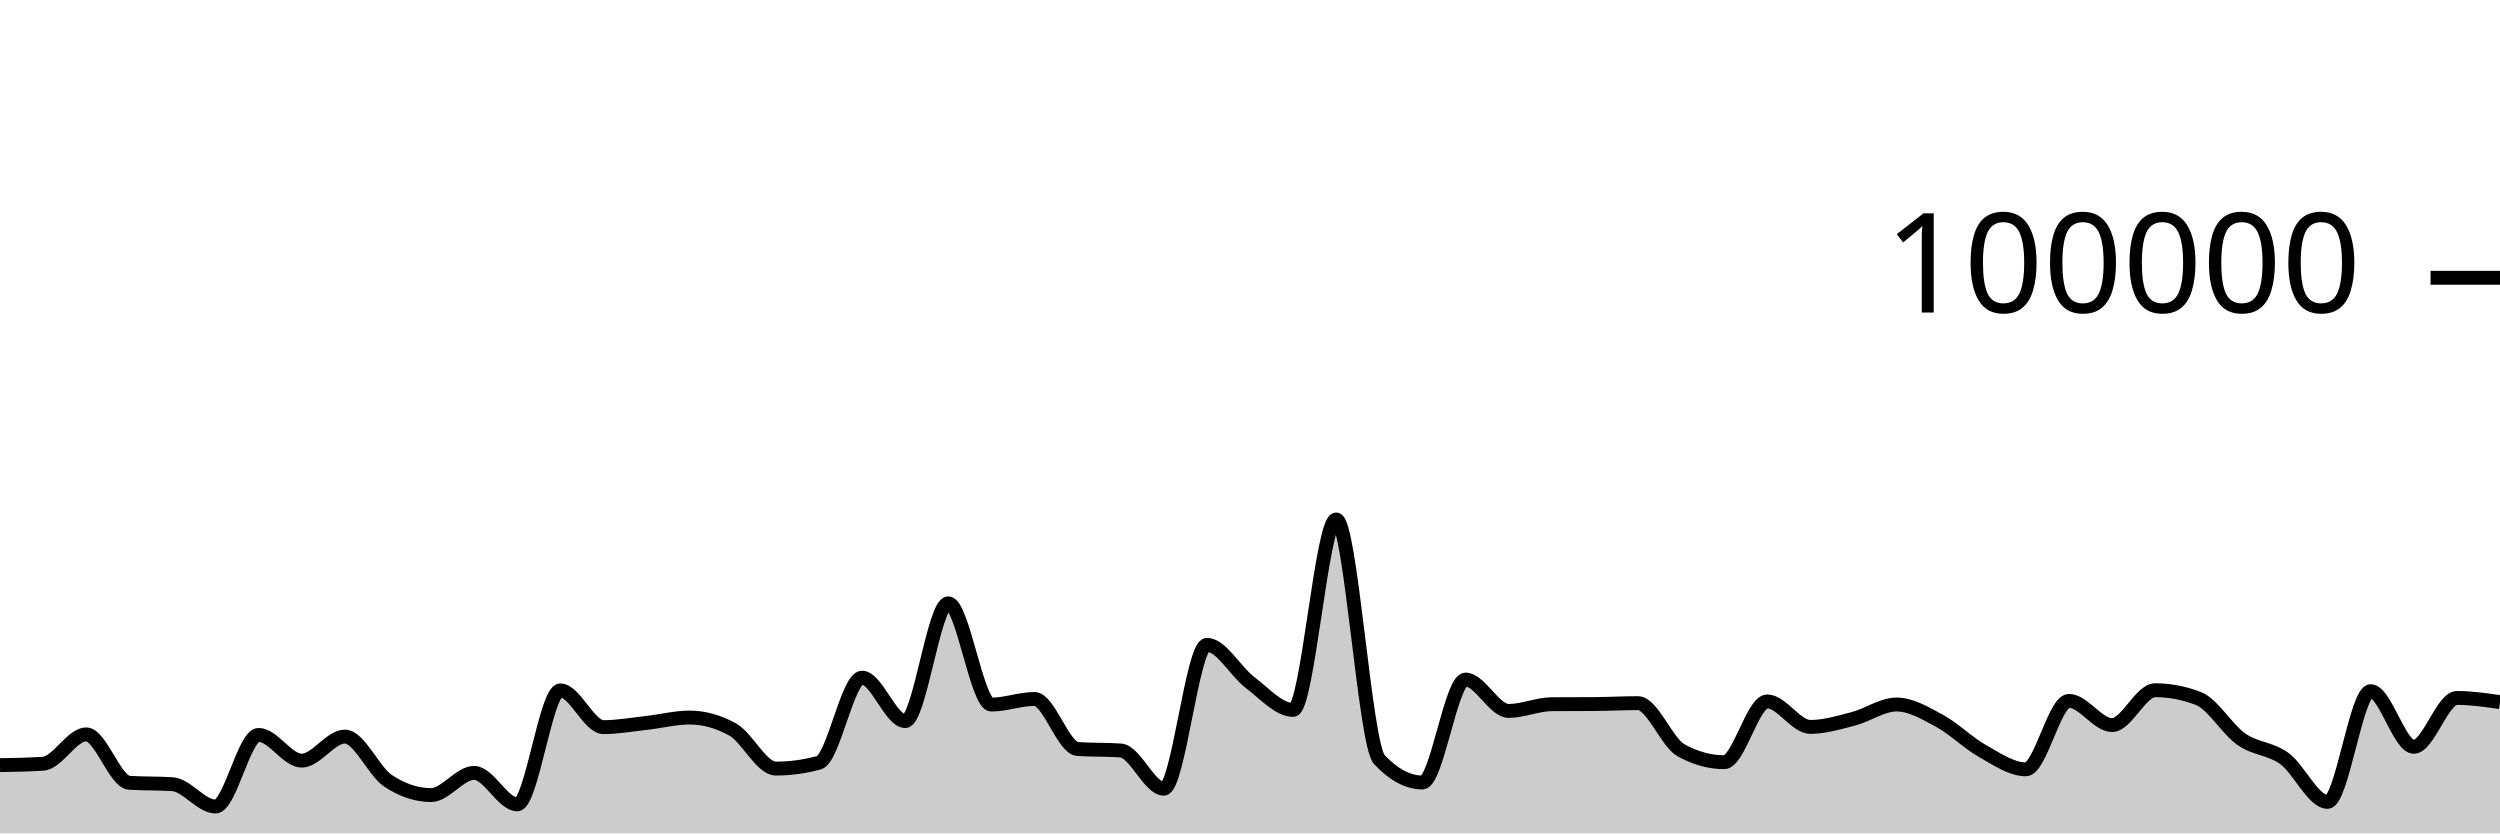
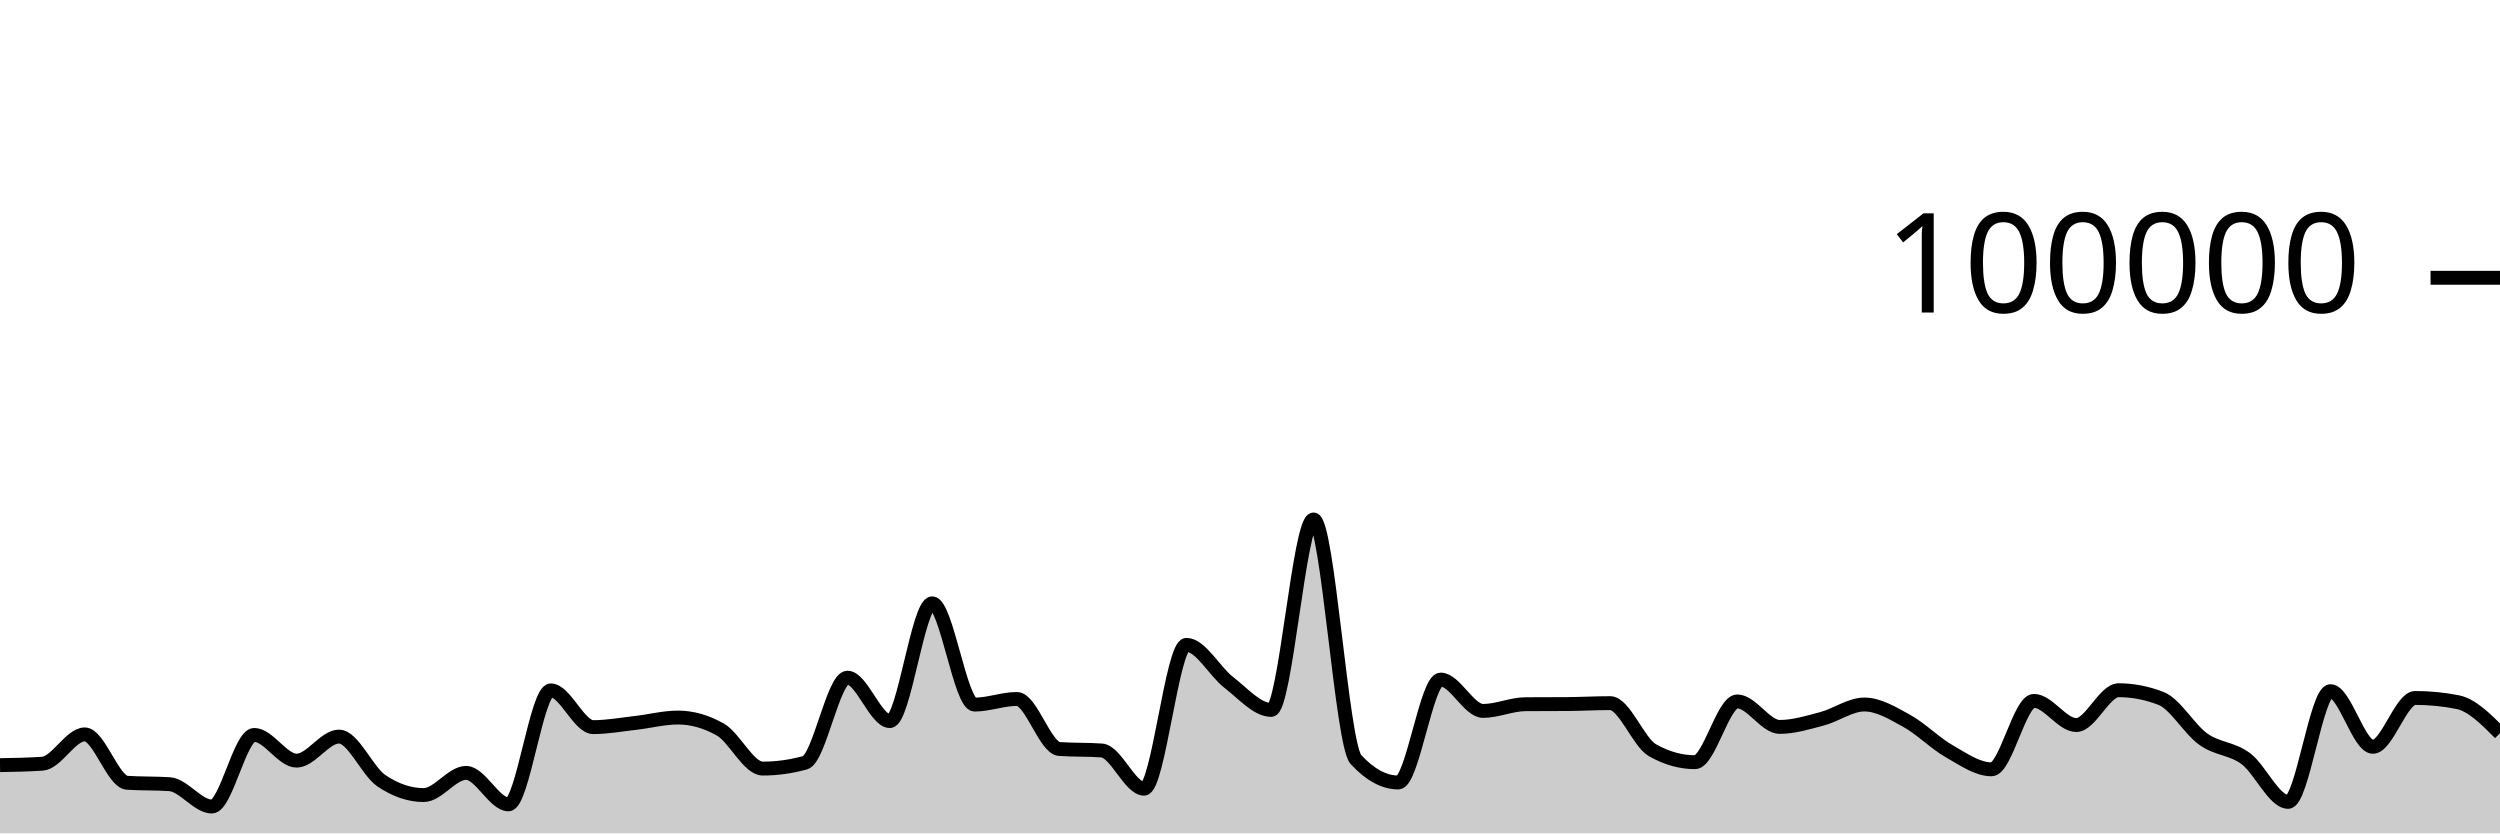
<svg xmlns="http://www.w3.org/2000/svg" viewBox="0 0 180 60">
  <g transform="translate(0,20)">
-     <path class="area" fill="rgba(0, 0, 0, 0.2)" d="M0,35.09C1.034,35.073,2.069,35.056,3.103,34.987C4.138,34.918,5.172,32.876,6.207,32.876C7.241,32.876,8.276,36.293,9.31,36.36C10.345,36.427,11.379,36.394,12.414,36.461C13.448,36.528,14.483,38.07,15.517,38.07C16.552,38.07,17.586,32.914,18.621,32.914C19.655,32.914,20.69,34.766,21.724,34.766C22.759,34.766,23.793,33.033,24.828,33.033C25.862,33.033,26.897,35.519,27.931,36.21C28.966,36.9,30,37.245,31.034,37.245C32.069,37.245,33.103,35.647,34.138,35.647C35.172,35.647,36.207,37.913,37.241,37.913C38.276,37.913,39.31,29.709,40.345,29.709C41.379,29.709,42.414,32.353,43.448,32.353C44.483,32.353,45.517,32.164,46.552,32.049C47.586,31.934,48.621,31.663,49.655,31.663C50.69,31.663,51.724,31.951,52.759,32.528C53.793,33.104,54.828,35.338,55.862,35.338C56.897,35.338,57.931,35.197,58.966,34.916C60,34.634,61.034,28.792,62.069,28.792C63.103,28.792,64.138,31.918,65.172,31.918C66.207,31.918,67.241,23.44,68.276,23.44C69.31,23.44,70.345,30.73,71.379,30.73C72.414,30.73,73.448,30.326,74.483,30.326C75.517,30.326,76.552,33.858,77.586,33.928C78.621,33.998,79.655,33.963,80.69,34.034C81.724,34.104,82.759,36.785,83.793,36.785C84.828,36.785,85.862,26.428,86.897,26.428C87.931,26.428,88.966,28.356,90,29.137C91.034,29.918,92.069,31.114,93.103,31.114C94.138,31.114,95.172,17.403,96.207,17.403C97.241,17.403,98.276,33.585,99.31,34.686C100.345,35.787,101.379,36.338,102.414,36.338C103.448,36.338,104.483,28.929,105.517,28.929C106.552,28.929,107.586,31.186,108.621,31.186C109.655,31.186,110.69,30.711,111.724,30.703C112.759,30.695,113.793,30.699,114.828,30.692C115.862,30.684,116.897,30.626,117.931,30.626C118.966,30.626,120,33.447,121.034,34.02C122.069,34.592,123.103,34.878,124.138,34.878C125.172,34.878,126.207,30.502,127.241,30.502C128.276,30.502,129.31,32.338,130.345,32.338C131.379,32.338,132.414,32.022,133.448,31.753C134.483,31.484,135.517,30.724,136.552,30.724C137.586,30.724,138.621,31.345,139.655,31.905C140.69,32.466,141.724,33.505,142.759,34.086C143.793,34.667,144.828,35.391,145.862,35.391C146.897,35.391,147.931,30.463,148.966,30.463C150,30.463,151.034,32.205,152.069,32.205C153.103,32.205,154.138,29.696,155.172,29.696C156.207,29.696,157.241,29.893,158.276,30.286C159.31,30.68,160.345,32.502,161.379,33.224C162.414,33.947,163.448,33.868,164.483,34.62C165.517,35.371,166.552,37.734,167.586,37.734C168.621,37.734,169.655,29.765,170.69,29.765C171.724,29.765,172.759,33.77,173.793,33.77C174.828,33.77,175.862,30.253,176.897,30.253C177.931,30.253,178.966,30.402,180,30.552L180,40C178.966,40,177.931,40,176.897,40C175.862,40,174.828,40,173.793,40C172.759,40,171.724,40,170.69,40C169.655,40,168.621,40,167.586,40C166.552,40,165.517,40,164.483,40C163.448,40,162.414,40,161.379,40C160.345,40,159.31,40,158.276,40C157.241,40,156.207,40,155.172,40C154.138,40,153.103,40,152.069,40C151.034,40,150,40,148.966,40C147.931,40,146.897,40,145.862,40C144.828,40,143.793,40,142.759,40C141.724,40,140.69,40,139.655,40C138.621,40,137.586,40,136.552,40C135.517,40,134.483,40,133.448,40C132.414,40,131.379,40,130.345,40C129.31,40,128.276,40,127.241,40C126.207,40,125.172,40,124.138,40C123.103,40,122.069,40,121.034,40C120,40,118.966,40,117.931,40C116.897,40,115.862,40,114.828,40C113.793,40,112.759,40,111.724,40C110.69,40,109.655,40,108.621,40C107.586,40,106.552,40,105.517,40C104.483,40,103.448,40,102.414,40C101.379,40,100.345,40,99.31,40C98.276,40,97.241,40,96.207,40C95.172,40,94.138,40,93.103,40C92.069,40,91.034,40,90,40C88.966,40,87.931,40,86.897,40C85.862,40,84.828,40,83.793,40C82.759,40,81.724,40,80.69,40C79.655,40,78.621,40,77.586,40C76.552,40,75.517,40,74.483,40C73.448,40,72.414,40,71.379,40C70.345,40,69.31,40,68.276,40C67.241,40,66.207,40,65.172,40C64.138,40,63.103,40,62.069,40C61.034,40,60,40,58.966,40C57.931,40,56.897,40,55.862,40C54.828,40,53.793,40,52.759,40C51.724,40,50.69,40,49.655,40C48.621,40,47.586,40,46.552,40C45.517,40,44.483,40,43.448,40C42.414,40,41.379,40,40.345,40C39.31,40,38.276,40,37.241,40C36.207,40,35.172,40,34.138,40C33.103,40,32.069,40,31.034,40C30,40,28.966,40,27.931,40C26.897,40,25.862,40,24.828,40C23.793,40,22.759,40,21.724,40C20.69,40,19.655,40,18.621,40C17.586,40,16.552,40,15.517,40C14.483,40,13.448,40,12.414,40C11.379,40,10.345,40,9.31,40C8.276,40,7.241,40,6.207,40C5.172,40,4.138,40,3.103,40C2.069,40,1.034,40,0,40Z" />
-     <path class="line" stroke="black" fill="none" d="M0,35.09C1.034,35.073,2.069,35.056,3.103,34.987C4.138,34.918,5.172,32.876,6.207,32.876C7.241,32.876,8.276,36.293,9.31,36.36C10.345,36.427,11.379,36.394,12.414,36.461C13.448,36.528,14.483,38.07,15.517,38.07C16.552,38.07,17.586,32.914,18.621,32.914C19.655,32.914,20.69,34.766,21.724,34.766C22.759,34.766,23.793,33.033,24.828,33.033C25.862,33.033,26.897,35.519,27.931,36.21C28.966,36.9,30,37.245,31.034,37.245C32.069,37.245,33.103,35.647,34.138,35.647C35.172,35.647,36.207,37.913,37.241,37.913C38.276,37.913,39.31,29.709,40.345,29.709C41.379,29.709,42.414,32.353,43.448,32.353C44.483,32.353,45.517,32.164,46.552,32.049C47.586,31.934,48.621,31.663,49.655,31.663C50.69,31.663,51.724,31.951,52.759,32.528C53.793,33.104,54.828,35.338,55.862,35.338C56.897,35.338,57.931,35.197,58.966,34.916C60,34.634,61.034,28.792,62.069,28.792C63.103,28.792,64.138,31.918,65.172,31.918C66.207,31.918,67.241,23.44,68.276,23.44C69.31,23.44,70.345,30.73,71.379,30.73C72.414,30.73,73.448,30.326,74.483,30.326C75.517,30.326,76.552,33.858,77.586,33.928C78.621,33.998,79.655,33.963,80.69,34.034C81.724,34.104,82.759,36.785,83.793,36.785C84.828,36.785,85.862,26.428,86.897,26.428C87.931,26.428,88.966,28.356,90,29.137C91.034,29.918,92.069,31.114,93.103,31.114C94.138,31.114,95.172,17.403,96.207,17.403C97.241,17.403,98.276,33.585,99.31,34.686C100.345,35.787,101.379,36.338,102.414,36.338C103.448,36.338,104.483,28.929,105.517,28.929C106.552,28.929,107.586,31.186,108.621,31.186C109.655,31.186,110.69,30.711,111.724,30.703C112.759,30.695,113.793,30.699,114.828,30.692C115.862,30.684,116.897,30.626,117.931,30.626C118.966,30.626,120,33.447,121.034,34.02C122.069,34.592,123.103,34.878,124.138,34.878C125.172,34.878,126.207,30.502,127.241,30.502C128.276,30.502,129.31,32.338,130.345,32.338C131.379,32.338,132.414,32.022,133.448,31.753C134.483,31.484,135.517,30.724,136.552,30.724C137.586,30.724,138.621,31.345,139.655,31.905C140.69,32.466,141.724,33.505,142.759,34.086C143.793,34.667,144.828,35.391,145.862,35.391C146.897,35.391,147.931,30.463,148.966,30.463C150,30.463,151.034,32.205,152.069,32.205C153.103,32.205,154.138,29.696,155.172,29.696C156.207,29.696,157.241,29.893,158.276,30.286C159.31,30.68,160.345,32.502,161.379,33.224C162.414,33.947,163.448,33.868,164.483,34.62C165.517,35.371,166.552,37.734,167.586,37.734C168.621,37.734,169.655,29.765,170.69,29.765C171.724,29.765,172.759,33.77,173.793,33.77C174.828,33.77,175.862,30.253,176.897,30.253C177.931,30.253,178.966,30.402,180,30.552" />
+     <path class="area" fill="rgba(0, 0, 0, 0.2)" d="M0,35.09C1.017,35.073,2.034,35.056,3.051,34.987C4.068,34.918,5.085,32.876,6.102,32.876C7.119,32.876,8.136,36.293,9.153,36.36C10.169,36.427,11.186,36.394,12.203,36.461C13.22,36.528,14.237,38.07,15.254,38.07C16.271,38.07,17.288,32.914,18.305,32.914C19.322,32.914,20.339,34.766,21.356,34.766C22.373,34.766,23.39,33.033,24.407,33.033C25.424,33.033,26.441,35.519,27.458,36.21C28.475,36.9,29.492,37.245,30.508,37.245C31.525,37.245,32.542,35.647,33.559,35.647C34.576,35.647,35.593,37.913,36.61,37.913C37.627,37.913,38.644,29.709,39.661,29.709C40.678,29.709,41.695,32.353,42.712,32.353C43.729,32.353,44.746,32.164,45.763,32.049C46.78,31.934,47.797,31.663,48.814,31.663C49.831,31.663,50.847,31.951,51.864,32.528C52.881,33.104,53.898,35.338,54.915,35.338C55.932,35.338,56.949,35.197,57.966,34.916C58.983,34.634,60,28.792,61.017,28.792C62.034,28.792,63.051,31.918,64.068,31.918C65.085,31.918,66.102,23.44,67.119,23.44C68.136,23.44,69.153,30.73,70.169,30.73C71.186,30.73,72.203,30.326,73.22,30.326C74.237,30.326,75.254,33.858,76.271,33.928C77.288,33.998,78.305,33.963,79.322,34.034C80.339,34.104,81.356,36.785,82.373,36.785C83.39,36.785,84.407,26.428,85.424,26.428C86.441,26.428,87.458,28.356,88.475,29.137C89.492,29.918,90.508,31.114,91.525,31.114C92.542,31.114,93.559,17.403,94.576,17.403C95.593,17.403,96.61,33.585,97.627,34.686C98.644,35.787,99.661,36.338,100.678,36.338C101.695,36.338,102.712,28.929,103.729,28.929C104.746,28.929,105.763,31.186,106.78,31.186C107.797,31.186,108.814,30.711,109.831,30.703C110.847,30.695,111.864,30.699,112.881,30.692C113.898,30.684,114.915,30.626,115.932,30.626C116.949,30.626,117.966,33.447,118.983,34.02C120,34.592,121.017,34.878,122.034,34.878C123.051,34.878,124.068,30.502,125.085,30.502C126.102,30.502,127.119,32.338,128.136,32.338C129.153,32.338,130.169,32.022,131.186,31.753C132.203,31.484,133.22,30.724,134.237,30.724C135.254,30.724,136.271,31.345,137.288,31.905C138.305,32.466,139.322,33.505,140.339,34.086C141.356,34.667,142.373,35.391,143.39,35.391C144.407,35.391,145.424,30.463,146.441,30.463C147.458,30.463,148.475,32.205,149.492,32.205C150.508,32.205,151.525,29.696,152.542,29.696C153.559,29.696,154.576,29.893,155.593,30.286C156.61,30.68,157.627,32.502,158.644,33.224C159.661,33.947,160.678,33.868,161.695,34.62C162.712,35.371,163.729,37.734,164.746,37.734C165.763,37.734,166.78,29.765,167.797,29.765C168.814,29.765,169.831,33.77,170.847,33.77C171.864,33.77,172.881,30.253,173.898,30.253C174.915,30.253,175.932,30.353,176.949,30.552C177.966,30.751,178.983,31.771,180,32.791L180,40C178.983,40,177.966,40,176.949,40C175.932,40,174.915,40,173.898,40C172.881,40,171.864,40,170.847,40C169.831,40,168.814,40,167.797,40C166.78,40,165.763,40,164.746,40C163.729,40,162.712,40,161.695,40C160.678,40,159.661,40,158.644,40C157.627,40,156.61,40,155.593,40C154.576,40,153.559,40,152.542,40C151.525,40,150.508,40,149.492,40C148.475,40,147.458,40,146.441,40C145.424,40,144.407,40,143.39,40C142.373,40,141.356,40,140.339,40C139.322,40,138.305,40,137.288,40C136.271,40,135.254,40,134.237,40C133.22,40,132.203,40,131.186,40C130.169,40,129.153,40,128.136,40C127.119,40,126.102,40,125.085,40C124.068,40,123.051,40,122.034,40C121.017,40,120,40,118.983,40C117.966,40,116.949,40,115.932,40C114.915,40,113.898,40,112.881,40C111.864,40,110.847,40,109.831,40C108.814,40,107.797,40,106.78,40C105.763,40,104.746,40,103.729,40C102.712,40,101.695,40,100.678,40C99.661,40,98.644,40,97.627,40C96.61,40,95.593,40,94.576,40C93.559,40,92.542,40,91.525,40C90.508,40,89.492,40,88.475,40C87.458,40,86.441,40,85.424,40C84.407,40,83.39,40,82.373,40C81.356,40,80.339,40,79.322,40C78.305,40,77.288,40,76.271,40C75.254,40,74.237,40,73.22,40C72.203,40,71.186,40,70.169,40C69.153,40,68.136,40,67.119,40C66.102,40,65.085,40,64.068,40C63.051,40,62.034,40,61.017,40C60,40,58.983,40,57.966,40C56.949,40,55.932,40,54.915,40C53.898,40,52.881,40,51.864,40C50.847,40,49.831,40,48.814,40C47.797,40,46.78,40,45.763,40C44.746,40,43.729,40,42.712,40C41.695,40,40.678,40,39.661,40C38.644,40,37.627,40,36.61,40C35.593,40,34.576,40,33.559,40C32.542,40,31.525,40,30.508,40C29.492,40,28.475,40,27.458,40C26.441,40,25.424,40,24.407,40C23.39,40,22.373,40,21.356,40C20.339,40,19.322,40,18.305,40C17.288,40,16.271,40,15.254,40C14.237,40,13.22,40,12.203,40C11.186,40,10.169,40,9.153,40C8.136,40,7.119,40,6.102,40C5.085,40,4.068,40,3.051,40C2.034,40,1.017,40,0,40Z" />
+     <path class="line" stroke="black" fill="none" d="M0,35.09C1.017,35.073,2.034,35.056,3.051,34.987C4.068,34.918,5.085,32.876,6.102,32.876C7.119,32.876,8.136,36.293,9.153,36.36C10.169,36.427,11.186,36.394,12.203,36.461C13.22,36.528,14.237,38.07,15.254,38.07C16.271,38.07,17.288,32.914,18.305,32.914C19.322,32.914,20.339,34.766,21.356,34.766C22.373,34.766,23.39,33.033,24.407,33.033C25.424,33.033,26.441,35.519,27.458,36.21C28.475,36.9,29.492,37.245,30.508,37.245C31.525,37.245,32.542,35.647,33.559,35.647C34.576,35.647,35.593,37.913,36.61,37.913C37.627,37.913,38.644,29.709,39.661,29.709C40.678,29.709,41.695,32.353,42.712,32.353C43.729,32.353,44.746,32.164,45.763,32.049C46.78,31.934,47.797,31.663,48.814,31.663C49.831,31.663,50.847,31.951,51.864,32.528C52.881,33.104,53.898,35.338,54.915,35.338C55.932,35.338,56.949,35.197,57.966,34.916C58.983,34.634,60,28.792,61.017,28.792C62.034,28.792,63.051,31.918,64.068,31.918C65.085,31.918,66.102,23.44,67.119,23.44C68.136,23.44,69.153,30.73,70.169,30.73C71.186,30.73,72.203,30.326,73.22,30.326C74.237,30.326,75.254,33.858,76.271,33.928C77.288,33.998,78.305,33.963,79.322,34.034C80.339,34.104,81.356,36.785,82.373,36.785C83.39,36.785,84.407,26.428,85.424,26.428C86.441,26.428,87.458,28.356,88.475,29.137C89.492,29.918,90.508,31.114,91.525,31.114C92.542,31.114,93.559,17.403,94.576,17.403C95.593,17.403,96.61,33.585,97.627,34.686C98.644,35.787,99.661,36.338,100.678,36.338C101.695,36.338,102.712,28.929,103.729,28.929C104.746,28.929,105.763,31.186,106.78,31.186C107.797,31.186,108.814,30.711,109.831,30.703C110.847,30.695,111.864,30.699,112.881,30.692C113.898,30.684,114.915,30.626,115.932,30.626C116.949,30.626,117.966,33.447,118.983,34.02C120,34.592,121.017,34.878,122.034,34.878C123.051,34.878,124.068,30.502,125.085,30.502C126.102,30.502,127.119,32.338,128.136,32.338C129.153,32.338,130.169,32.022,131.186,31.753C132.203,31.484,133.22,30.724,134.237,30.724C135.254,30.724,136.271,31.345,137.288,31.905C138.305,32.466,139.322,33.505,140.339,34.086C141.356,34.667,142.373,35.391,143.39,35.391C144.407,35.391,145.424,30.463,146.441,30.463C147.458,30.463,148.475,32.205,149.492,32.205C150.508,32.205,151.525,29.696,152.542,29.696C153.559,29.696,154.576,29.893,155.593,30.286C156.61,30.68,157.627,32.502,158.644,33.224C159.661,33.947,160.678,33.868,161.695,34.62C162.712,35.371,163.729,37.734,164.746,37.734C165.763,37.734,166.78,29.765,167.797,29.765C168.814,29.765,169.831,33.77,170.847,33.77C171.864,33.77,172.881,30.253,173.898,30.253C174.915,30.253,175.932,30.353,176.949,30.552C177.966,30.751,178.983,31.771,180,32.791" />
    <path class="axis-ceiling" stroke-width="1" stroke="black" fill="none" d="M175,0L180,0" />
    <text class="axis-ceiling-label" font-family="sans-serif" text-anchor="end" font-size="10px" x="170" y="2.5">100000</text>
  </g>
</svg>
